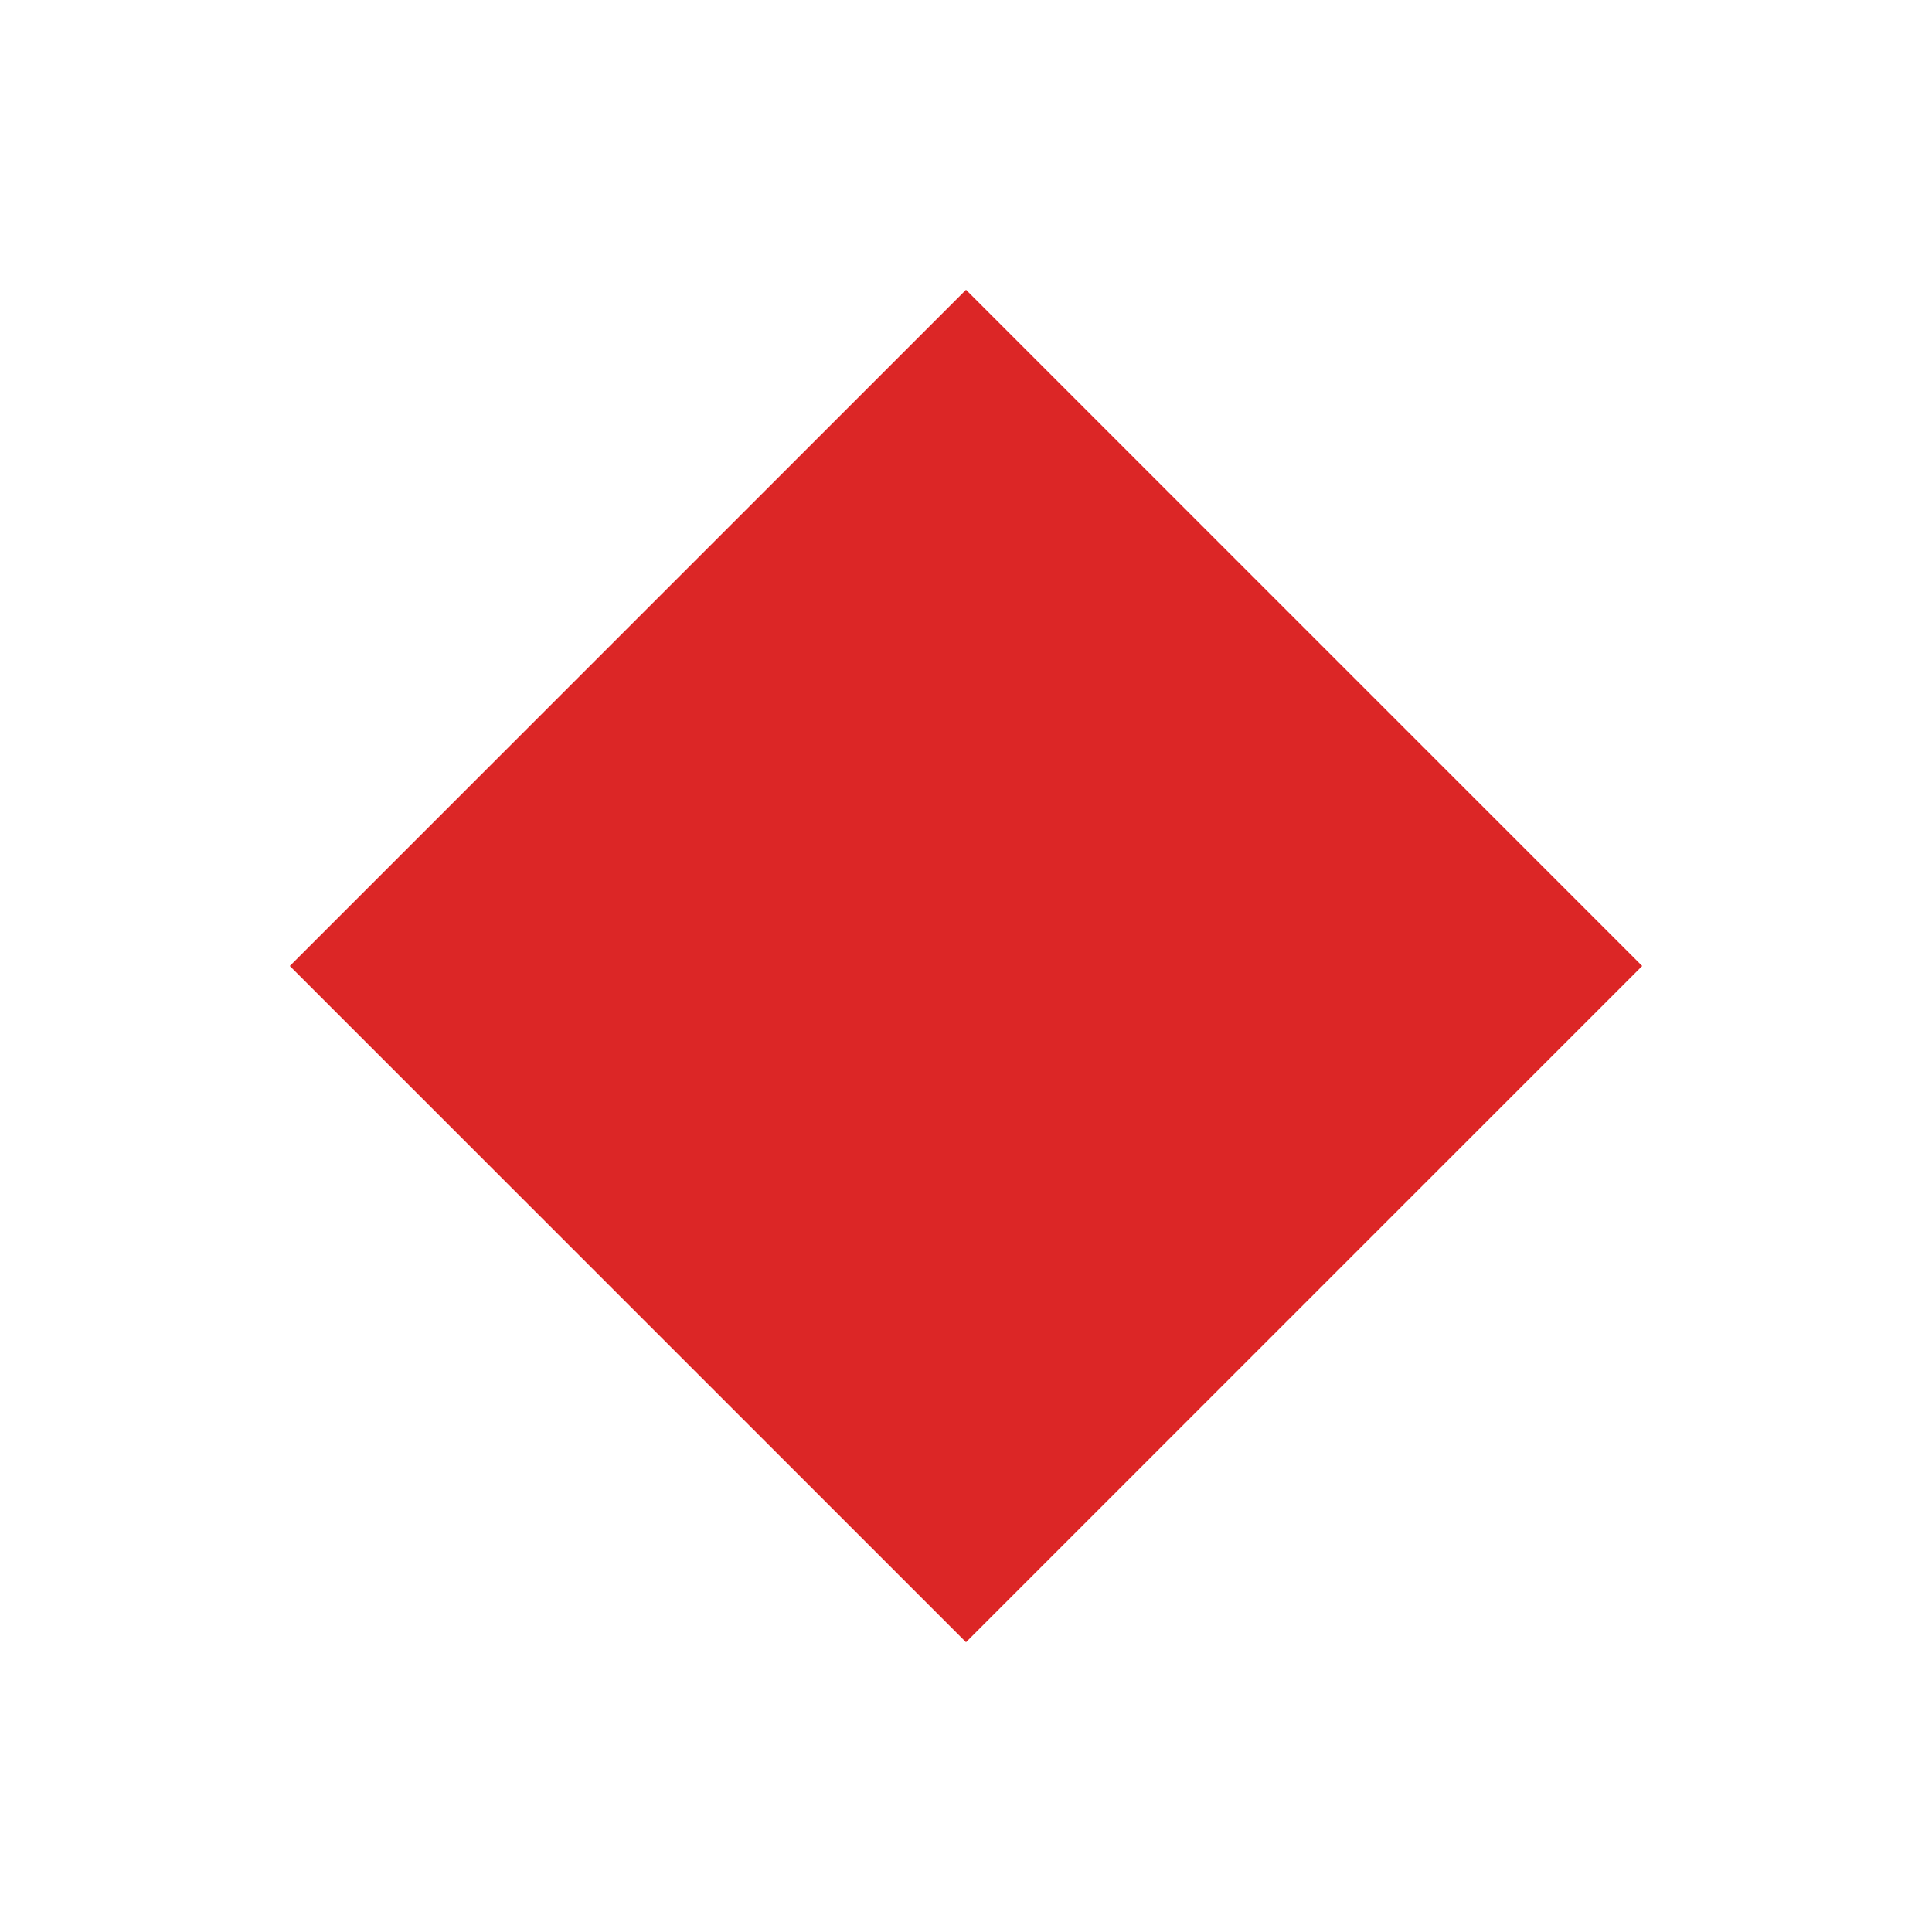
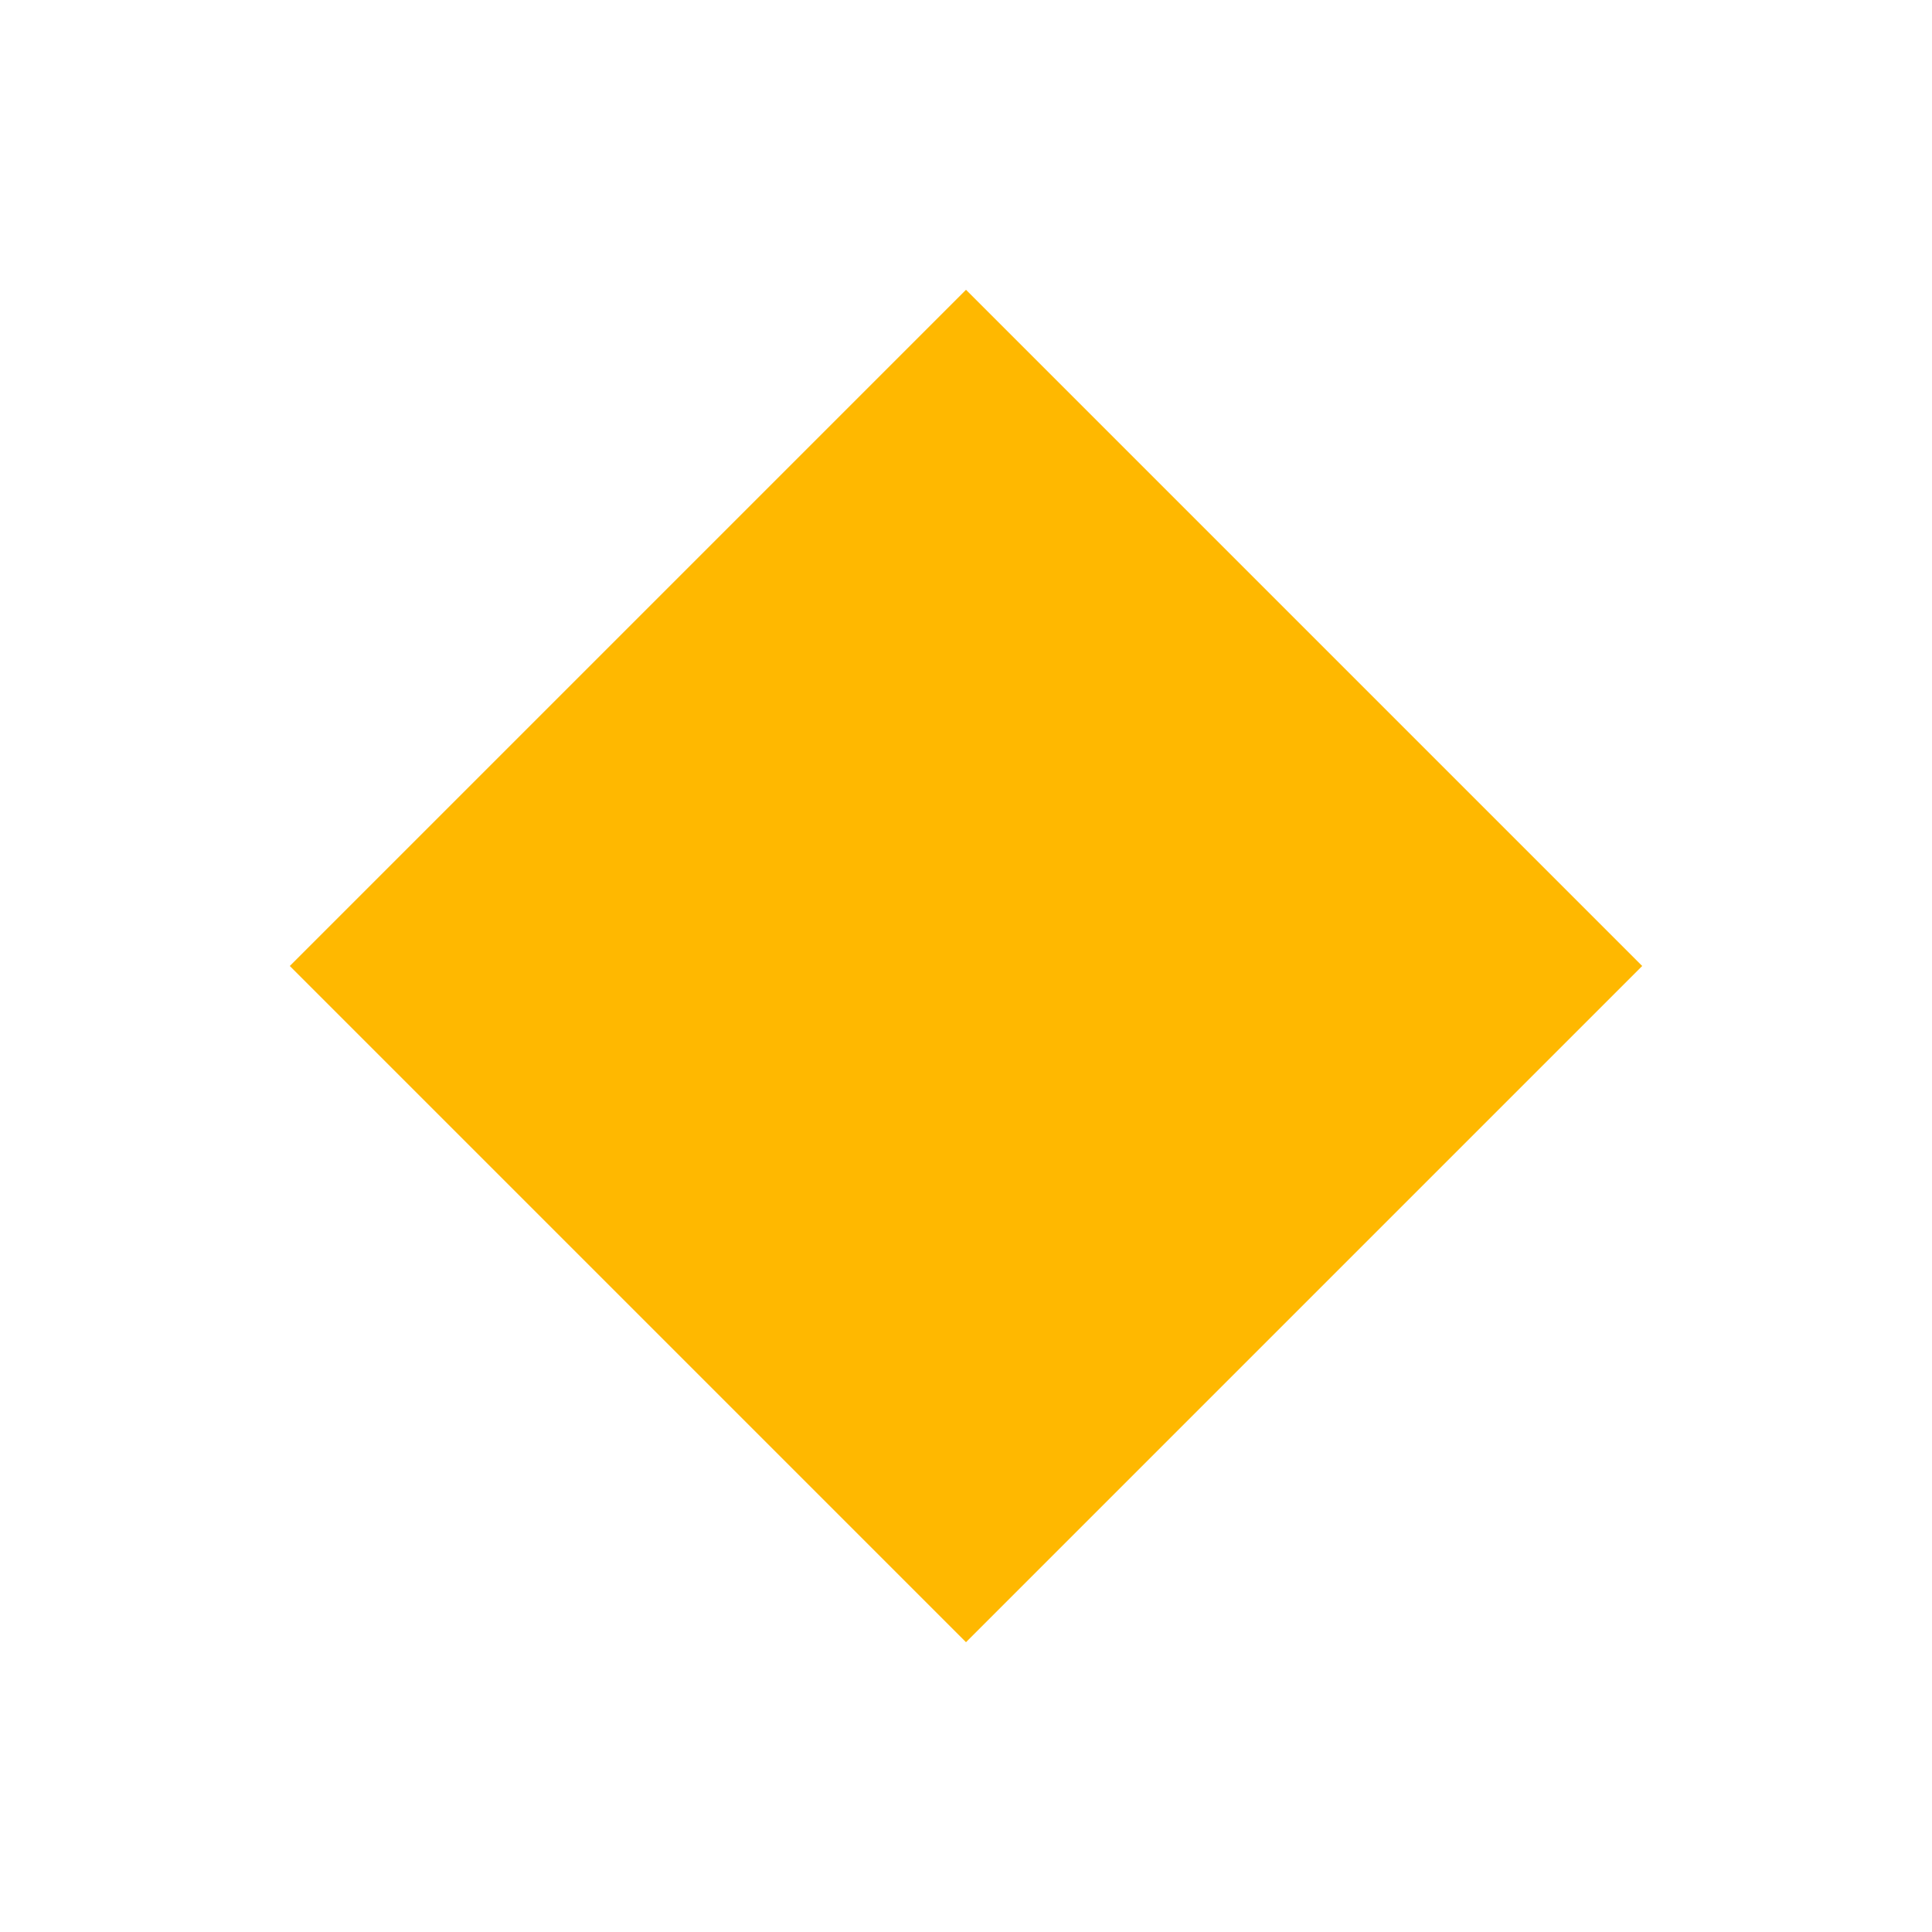
<svg xmlns="http://www.w3.org/2000/svg" viewBox="0 0 100 100" width="100%" height="100%">
-   <polygon points="50,15 85,50 50,85 15,50" fill="#dc2626" />
+   <polygon points="50,15 85,50 50,85 15,50" fill="#ffb800" />
</svg>
